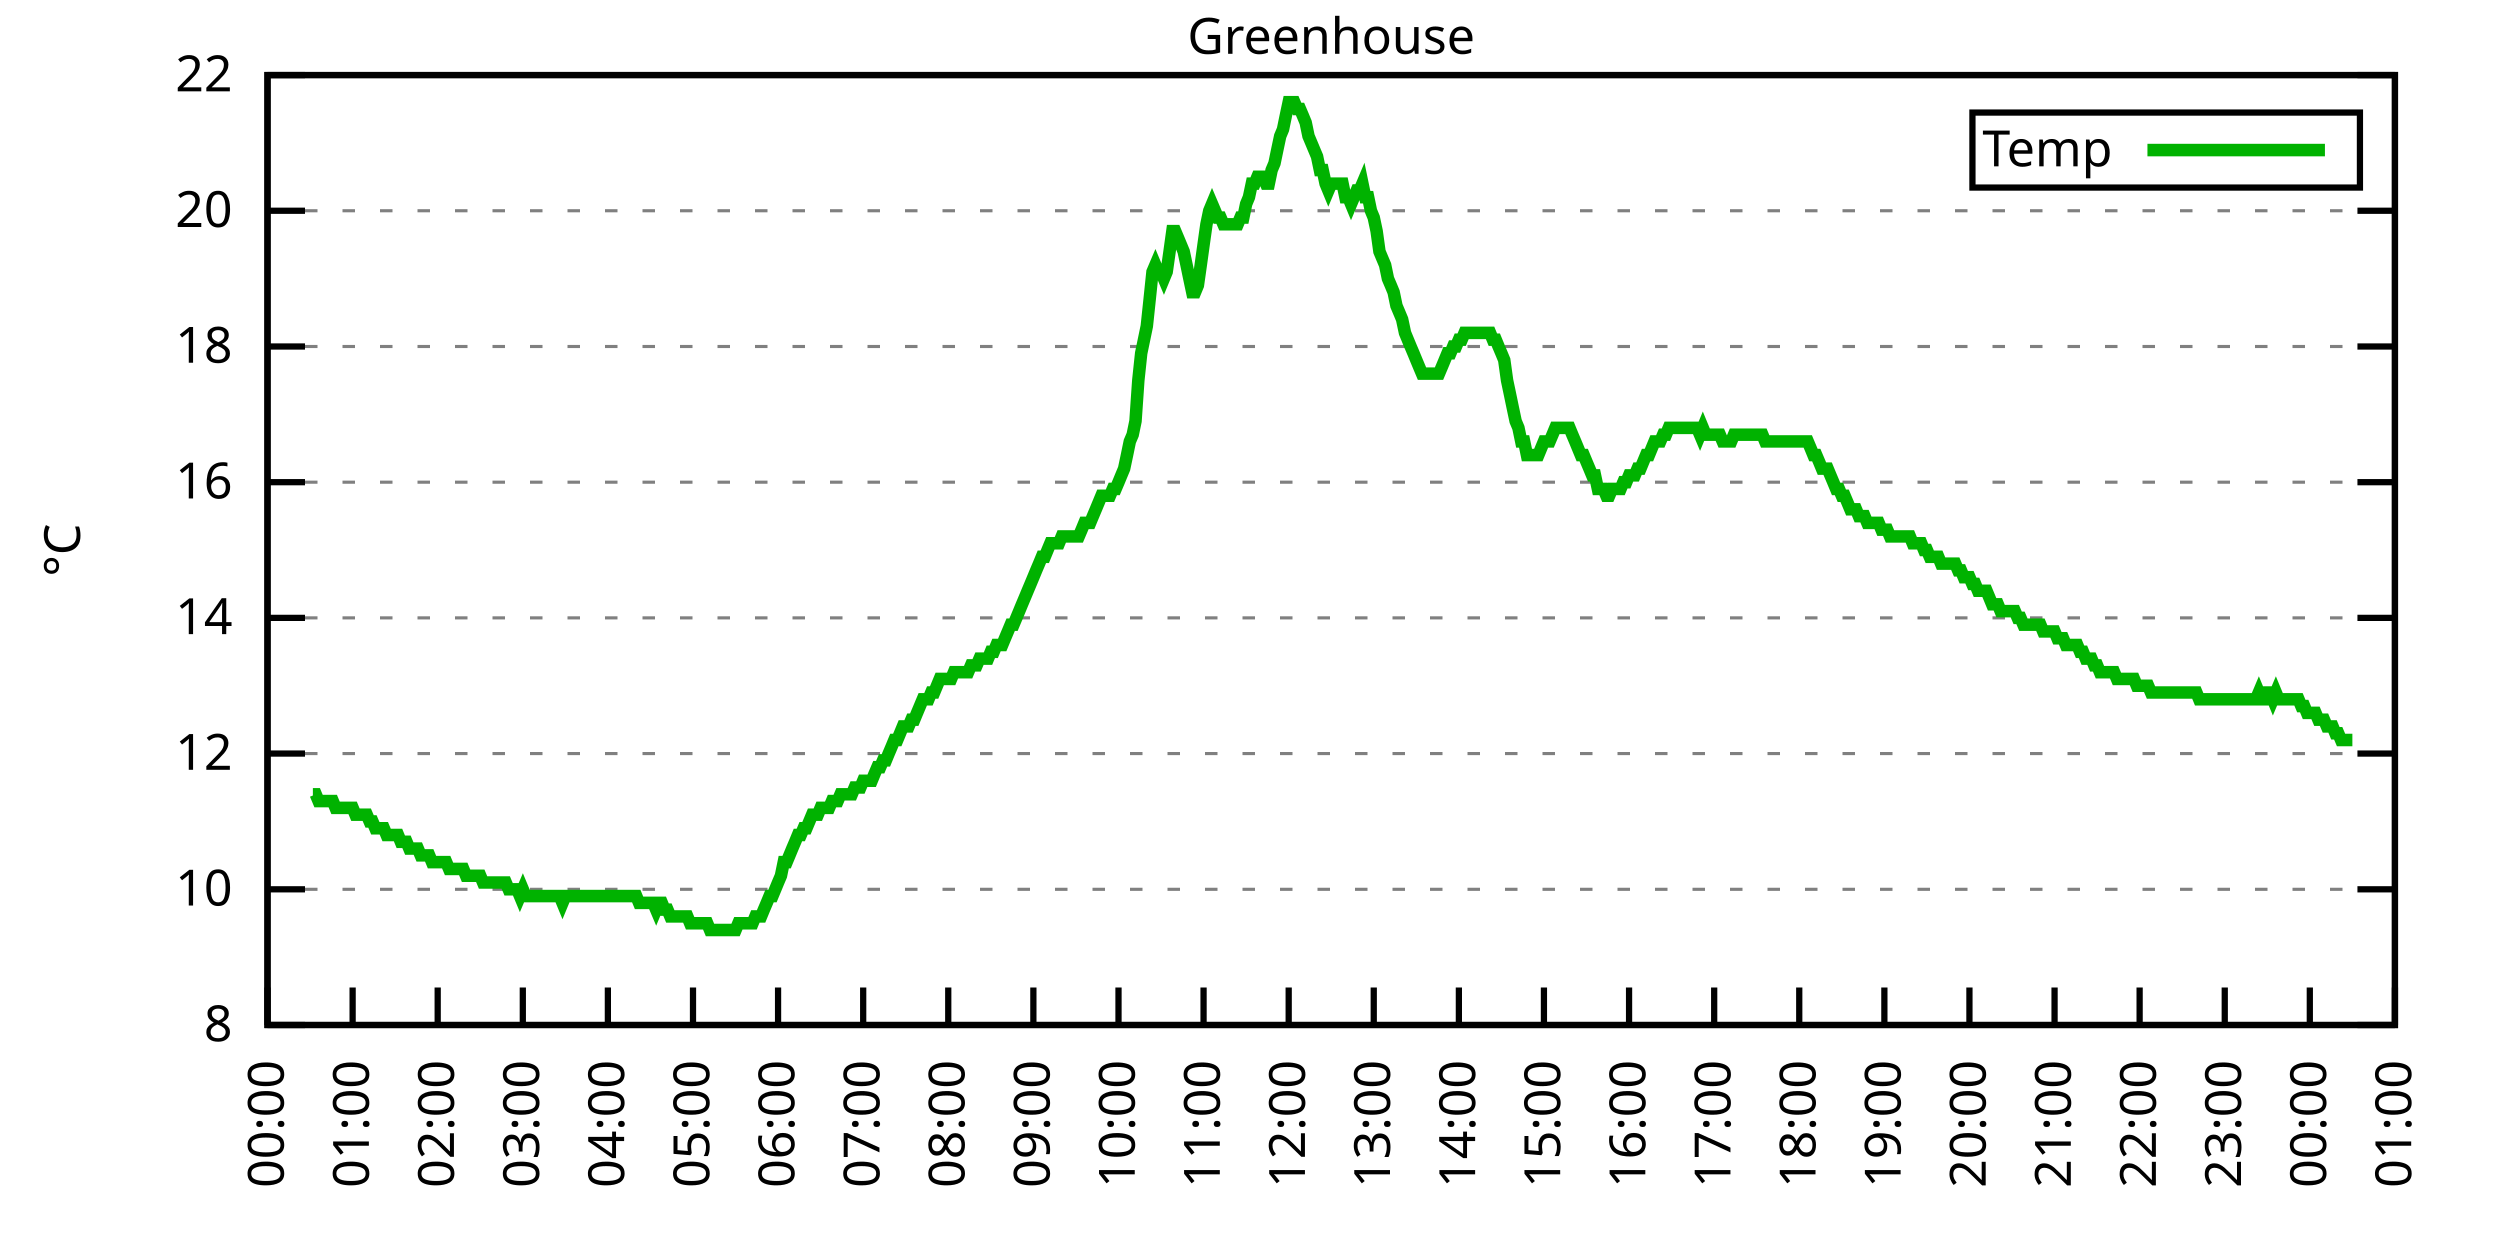
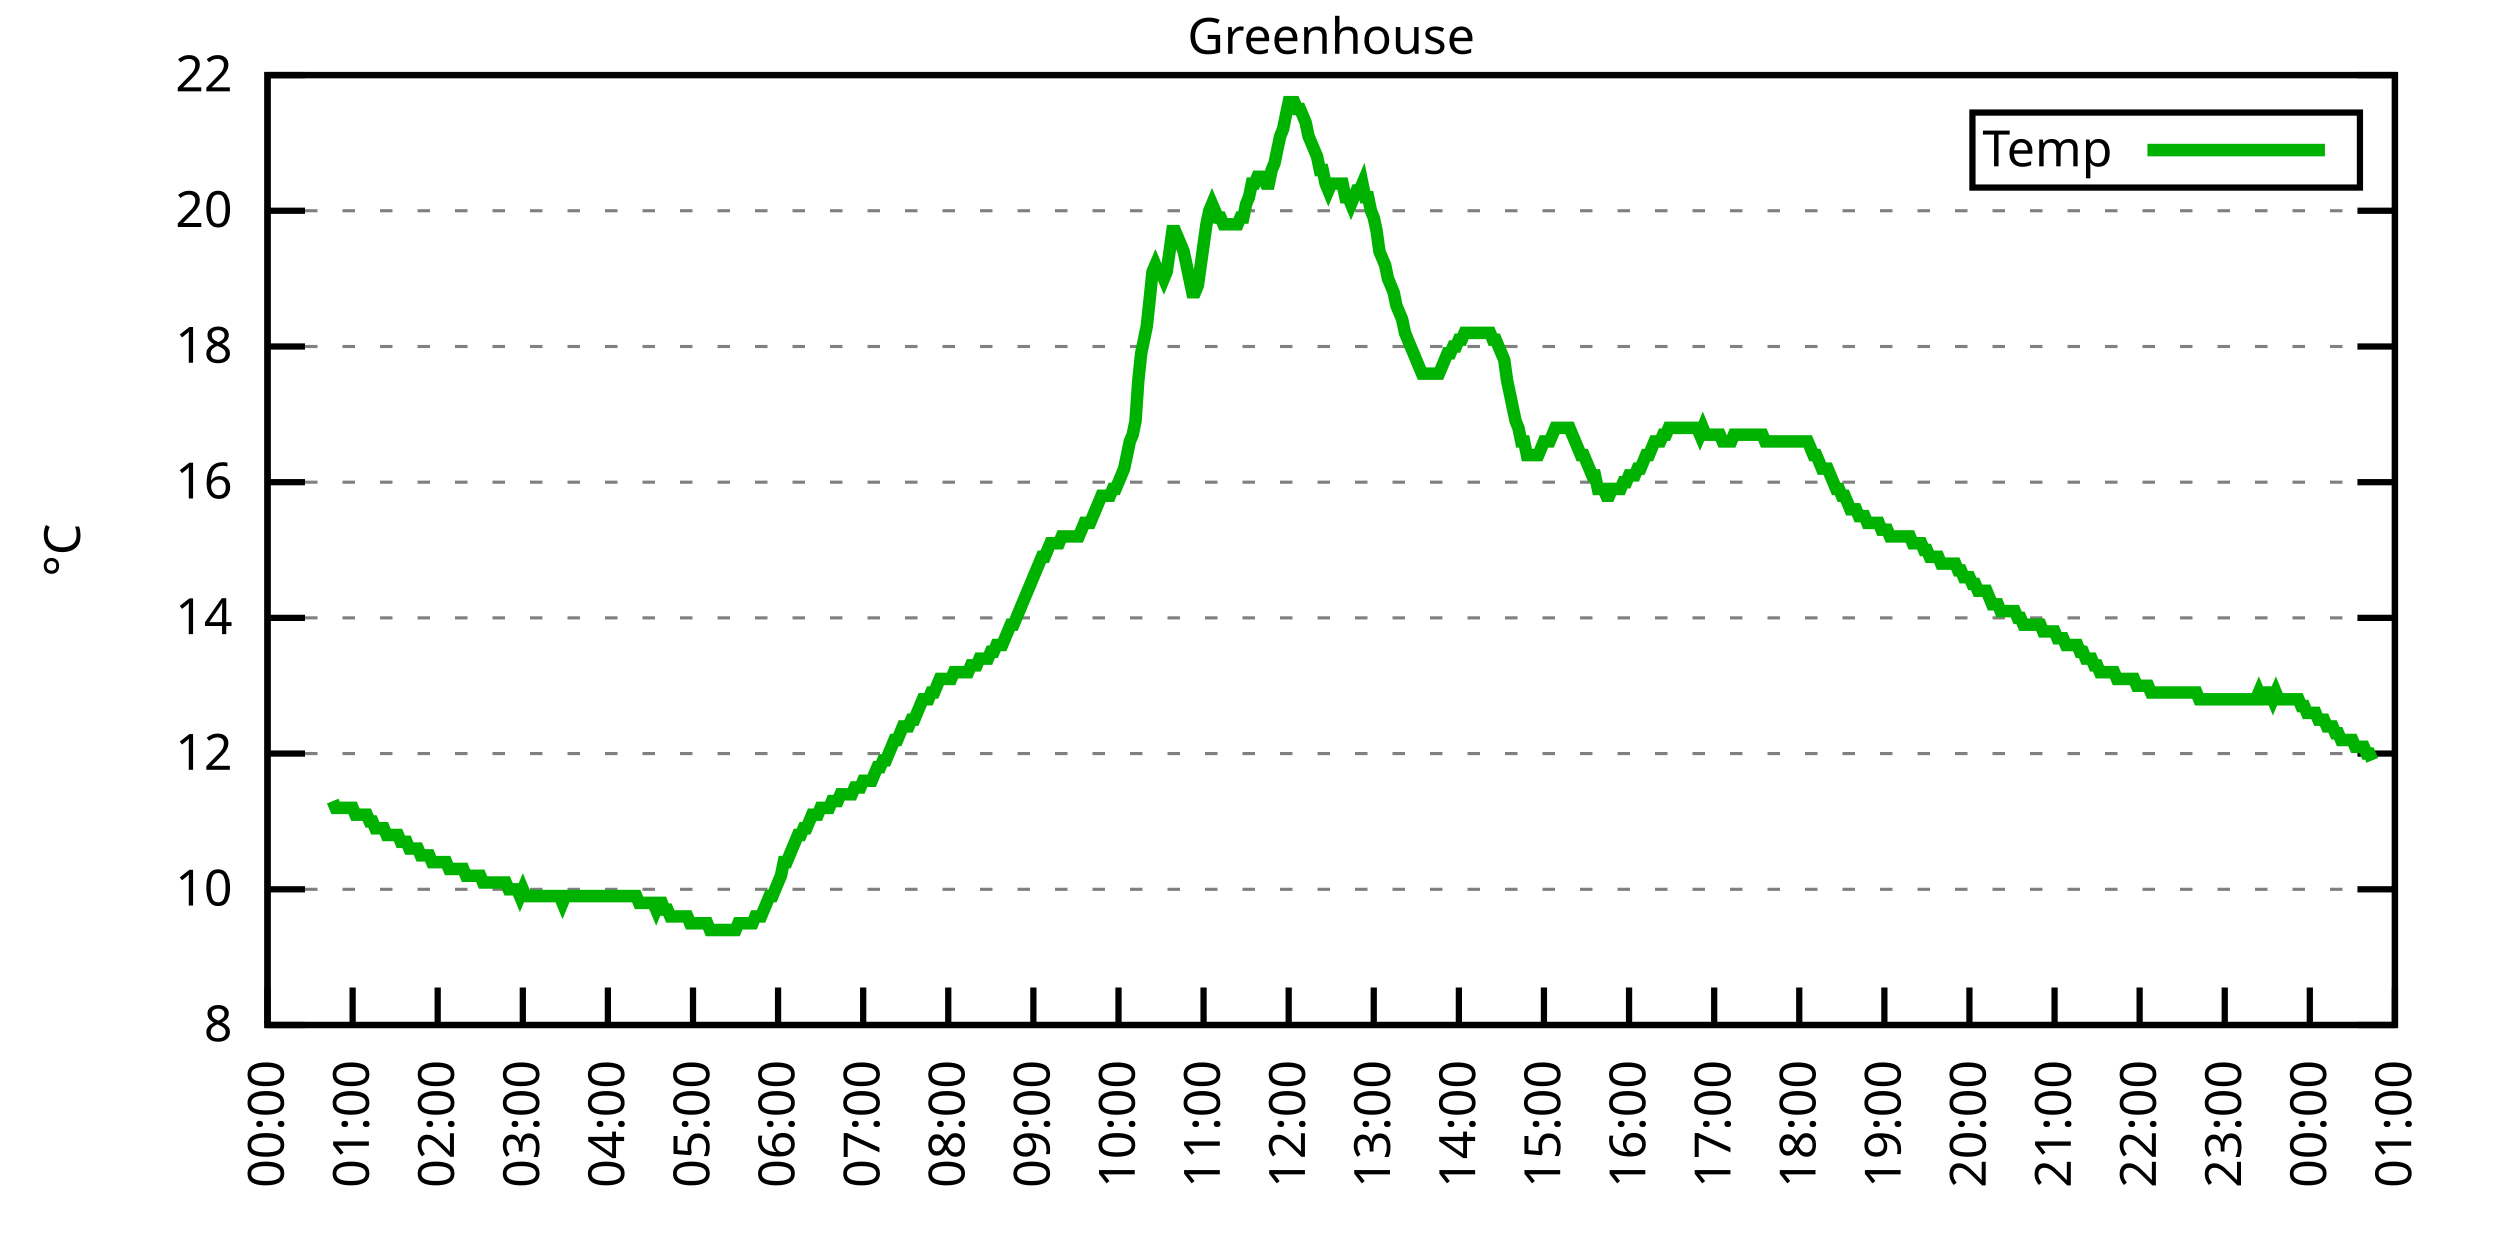
<svg xmlns="http://www.w3.org/2000/svg" xmlns:xlink="http://www.w3.org/1999/xlink" width="400" height="200" viewBox="0 0 400 200">
  <g id="gnuplot_canvas">
    <rect x="0" y="0" width="400" height="200" fill="none" />
    <defs>
      <circle id="gpDot" r="0.5" stroke-width="0.5" stroke="currentColor" />
      <path id="gpPt0" stroke-width="0.333" stroke="currentColor" d="M-1,0 h2 M0,-1 v2" />
      <path id="gpPt1" stroke-width="0.333" stroke="currentColor" d="M-1,-1 L1,1 M1,-1 L-1,1" />
      <path id="gpPt2" stroke-width="0.333" stroke="currentColor" d="M-1,0 L1,0 M0,-1 L0,1 M-1,-1 L1,1 M-1,1 L1,-1" />
      <rect id="gpPt3" stroke-width="0.333" stroke="currentColor" x="-1" y="-1" width="2" height="2" />
      <rect id="gpPt4" stroke-width="0.333" stroke="currentColor" fill="currentColor" x="-1" y="-1" width="2" height="2" />
      <circle id="gpPt5" stroke-width="0.333" stroke="currentColor" cx="0" cy="0" r="1" />
      <use xlink:href="#gpPt5" id="gpPt6" fill="currentColor" stroke="none" />
      <path id="gpPt7" stroke-width="0.333" stroke="currentColor" d="M0,-1.33 L-1.33,0.67 L1.33,0.67 z" />
      <use xlink:href="#gpPt7" id="gpPt8" fill="currentColor" stroke="none" />
      <use xlink:href="#gpPt7" id="gpPt9" stroke="currentColor" transform="rotate(180)" />
      <use xlink:href="#gpPt9" id="gpPt10" fill="currentColor" stroke="none" />
      <use xlink:href="#gpPt3" id="gpPt11" stroke="currentColor" transform="rotate(45)" />
      <use xlink:href="#gpPt11" id="gpPt12" fill="currentColor" stroke="none" />
      <path id="gpPt13" stroke-width="0.333" stroke="currentColor" d="M0,1.330 L1.265,0.411 L0.782,-1.067 L-0.782,-1.076 L-1.265,0.411 z" />
      <use xlink:href="#gpPt13" id="gpPt14" fill="currentColor" stroke="none" />
      <filter id="textbox" filterUnits="objectBoundingBox" x="0" y="0" height="1" width="1">
        <feFlood flood-color="white" flood-opacity="1" result="bgnd" />
        <feComposite in="SourceGraphic" in2="bgnd" operator="atop" />
      </filter>
      <filter id="greybox" filterUnits="objectBoundingBox" x="0" y="0" height="1" width="1">
        <feFlood flood-color="lightgrey" flood-opacity="1" result="grey" />
        <feComposite in="SourceGraphic" in2="grey" operator="atop" />
      </filter>
    </defs>
    <g fill="none" color="white" stroke="currentColor" stroke-width="1.00" stroke-linecap="butt" stroke-linejoin="miter">
</g>
    <g fill="none" color="black" stroke="currentColor" stroke-width="1.00" stroke-linecap="butt" stroke-linejoin="miter">
      <g stroke="none" shape-rendering="crispEdges">
        <polygon fill="rgb(255, 255, 255)" points="42.80,164.00 383.18,164.00 383.18,12.02 42.80,12.02 " />
      </g>
    </g>
    <g fill="none" color="black" stroke="currentColor" stroke-width="1.00" stroke-linecap="butt" stroke-linejoin="miter">
</g>
    <g fill="none" color="black" stroke="black" stroke-width="0.50" stroke-linecap="butt" stroke-linejoin="miter">
</g>
    <g fill="none" color="gray" stroke="currentColor" stroke-width="0.50" stroke-linecap="butt" stroke-linejoin="miter">
      <path stroke="gray" stroke-dasharray="2,4" class="gridline" d="M42.80,164.00 L383.19,164.00  " />
    </g>
    <g fill="none" color="gray" stroke="gray" stroke-width="1.00" stroke-linecap="butt" stroke-linejoin="miter">
</g>
    <g fill="none" color="black" stroke="currentColor" stroke-width="1.00" stroke-linecap="butt" stroke-linejoin="miter">
      <path stroke="black" d="M42.80,164.00 L48.80,164.00 M383.19,164.00 L377.19,164.00  " />
      <g transform="translate(37.20,166.60)" stroke="none" fill="black" font-family="Sans" font-size="8.00" text-anchor="end">
        <text>
          <tspan font-family="Sans"> 8</tspan>
        </text>
      </g>
    </g>
    <g fill="none" color="black" stroke="currentColor" stroke-width="1.00" stroke-linecap="butt" stroke-linejoin="miter">
</g>
    <g fill="none" color="black" stroke="black" stroke-width="0.50" stroke-linecap="butt" stroke-linejoin="miter">
</g>
    <g fill="none" color="gray" stroke="currentColor" stroke-width="0.50" stroke-linecap="butt" stroke-linejoin="miter">
      <path stroke="gray" stroke-dasharray="2,4" class="gridline" d="M42.80,142.29 L383.19,142.29  " />
    </g>
    <g fill="none" color="gray" stroke="gray" stroke-width="1.00" stroke-linecap="butt" stroke-linejoin="miter">
</g>
    <g fill="none" color="black" stroke="currentColor" stroke-width="1.00" stroke-linecap="butt" stroke-linejoin="miter">
      <path stroke="black" d="M42.80,142.29 L48.80,142.29 M383.19,142.29 L377.19,142.29  " />
      <g transform="translate(37.20,144.89)" stroke="none" fill="black" font-family="Sans" font-size="8.00" text-anchor="end">
        <text>
          <tspan font-family="Sans"> 10</tspan>
        </text>
      </g>
    </g>
    <g fill="none" color="black" stroke="currentColor" stroke-width="1.00" stroke-linecap="butt" stroke-linejoin="miter">
</g>
    <g fill="none" color="black" stroke="black" stroke-width="0.50" stroke-linecap="butt" stroke-linejoin="miter">
</g>
    <g fill="none" color="gray" stroke="currentColor" stroke-width="0.50" stroke-linecap="butt" stroke-linejoin="miter">
      <path stroke="gray" stroke-dasharray="2,4" class="gridline" d="M42.80,120.57 L383.19,120.57  " />
    </g>
    <g fill="none" color="gray" stroke="gray" stroke-width="1.00" stroke-linecap="butt" stroke-linejoin="miter">
</g>
    <g fill="none" color="black" stroke="currentColor" stroke-width="1.00" stroke-linecap="butt" stroke-linejoin="miter">
      <path stroke="black" d="M42.80,120.57 L48.80,120.57 M383.19,120.57 L377.19,120.57  " />
      <g transform="translate(37.20,123.17)" stroke="none" fill="black" font-family="Sans" font-size="8.00" text-anchor="end">
        <text>
          <tspan font-family="Sans"> 12</tspan>
        </text>
      </g>
    </g>
    <g fill="none" color="black" stroke="currentColor" stroke-width="1.00" stroke-linecap="butt" stroke-linejoin="miter">
</g>
    <g fill="none" color="black" stroke="black" stroke-width="0.50" stroke-linecap="butt" stroke-linejoin="miter">
</g>
    <g fill="none" color="gray" stroke="currentColor" stroke-width="0.50" stroke-linecap="butt" stroke-linejoin="miter">
      <path stroke="gray" stroke-dasharray="2,4" class="gridline" d="M42.80,98.86 L383.19,98.86  " />
    </g>
    <g fill="none" color="gray" stroke="gray" stroke-width="1.00" stroke-linecap="butt" stroke-linejoin="miter">
</g>
    <g fill="none" color="black" stroke="currentColor" stroke-width="1.00" stroke-linecap="butt" stroke-linejoin="miter">
      <path stroke="black" d="M42.80,98.86 L48.80,98.86 M383.19,98.86 L377.19,98.86  " />
      <g transform="translate(37.20,101.46)" stroke="none" fill="black" font-family="Sans" font-size="8.00" text-anchor="end">
        <text>
          <tspan font-family="Sans"> 14</tspan>
        </text>
      </g>
    </g>
    <g fill="none" color="black" stroke="currentColor" stroke-width="1.00" stroke-linecap="butt" stroke-linejoin="miter">
</g>
    <g fill="none" color="black" stroke="black" stroke-width="0.50" stroke-linecap="butt" stroke-linejoin="miter">
</g>
    <g fill="none" color="gray" stroke="currentColor" stroke-width="0.50" stroke-linecap="butt" stroke-linejoin="miter">
      <path stroke="gray" stroke-dasharray="2,4" class="gridline" d="M42.80,77.15 L383.19,77.15  " />
    </g>
    <g fill="none" color="gray" stroke="gray" stroke-width="1.00" stroke-linecap="butt" stroke-linejoin="miter">
</g>
    <g fill="none" color="black" stroke="currentColor" stroke-width="1.00" stroke-linecap="butt" stroke-linejoin="miter">
      <path stroke="black" d="M42.80,77.15 L48.80,77.15 M383.19,77.15 L377.19,77.15  " />
      <g transform="translate(37.20,79.75)" stroke="none" fill="black" font-family="Sans" font-size="8.00" text-anchor="end">
        <text>
          <tspan font-family="Sans"> 16</tspan>
        </text>
      </g>
    </g>
    <g fill="none" color="black" stroke="currentColor" stroke-width="1.00" stroke-linecap="butt" stroke-linejoin="miter">
</g>
    <g fill="none" color="black" stroke="black" stroke-width="0.50" stroke-linecap="butt" stroke-linejoin="miter">
</g>
    <g fill="none" color="gray" stroke="currentColor" stroke-width="0.50" stroke-linecap="butt" stroke-linejoin="miter">
      <path stroke="gray" stroke-dasharray="2,4" class="gridline" d="M42.80,55.44 L383.19,55.44  " />
    </g>
    <g fill="none" color="gray" stroke="gray" stroke-width="1.00" stroke-linecap="butt" stroke-linejoin="miter">
</g>
    <g fill="none" color="black" stroke="currentColor" stroke-width="1.00" stroke-linecap="butt" stroke-linejoin="miter">
      <path stroke="black" d="M42.80,55.44 L48.80,55.44 M383.19,55.44 L377.19,55.44  " />
      <g transform="translate(37.20,58.04)" stroke="none" fill="black" font-family="Sans" font-size="8.00" text-anchor="end">
        <text>
          <tspan font-family="Sans"> 18</tspan>
        </text>
      </g>
    </g>
    <g fill="none" color="black" stroke="currentColor" stroke-width="1.00" stroke-linecap="butt" stroke-linejoin="miter">
</g>
    <g fill="none" color="black" stroke="black" stroke-width="0.50" stroke-linecap="butt" stroke-linejoin="miter">
</g>
    <g fill="none" color="gray" stroke="currentColor" stroke-width="0.50" stroke-linecap="butt" stroke-linejoin="miter">
      <path stroke="gray" stroke-dasharray="2,4" class="gridline" d="M42.80,33.72 L383.19,33.72  " />
    </g>
    <g fill="none" color="gray" stroke="gray" stroke-width="1.00" stroke-linecap="butt" stroke-linejoin="miter">
</g>
    <g fill="none" color="black" stroke="currentColor" stroke-width="1.00" stroke-linecap="butt" stroke-linejoin="miter">
      <path stroke="black" d="M42.80,33.72 L48.80,33.72 M383.19,33.72 L377.19,33.72  " />
      <g transform="translate(37.20,36.32)" stroke="none" fill="black" font-family="Sans" font-size="8.00" text-anchor="end">
        <text>
          <tspan font-family="Sans"> 20</tspan>
        </text>
      </g>
    </g>
    <g fill="none" color="black" stroke="currentColor" stroke-width="1.00" stroke-linecap="butt" stroke-linejoin="miter">
</g>
    <g fill="none" color="black" stroke="black" stroke-width="0.50" stroke-linecap="butt" stroke-linejoin="miter">
</g>
    <g fill="none" color="gray" stroke="currentColor" stroke-width="0.50" stroke-linecap="butt" stroke-linejoin="miter">
      <path stroke="gray" stroke-dasharray="2,4" class="gridline" d="M42.80,12.01 L383.19,12.01  " />
    </g>
    <g fill="none" color="gray" stroke="gray" stroke-width="1.00" stroke-linecap="butt" stroke-linejoin="miter">
</g>
    <g fill="none" color="black" stroke="currentColor" stroke-width="1.00" stroke-linecap="butt" stroke-linejoin="miter">
      <path stroke="black" d="M42.80,12.01 L48.80,12.01 M383.19,12.01 L377.19,12.01  " />
      <g transform="translate(37.20,14.61)" stroke="none" fill="black" font-family="Sans" font-size="8.00" text-anchor="end">
        <text>
          <tspan font-family="Sans"> 22</tspan>
        </text>
      </g>
    </g>
    <g fill="none" color="black" stroke="currentColor" stroke-width="1.00" stroke-linecap="butt" stroke-linejoin="miter">
      <path stroke="black" d="M42.80,164.00 L42.80,158.00  " />
      <g transform="translate(45.40,169.60) rotate(270.00)" stroke="none" fill="black" font-family="Sans" font-size="8.00" text-anchor="end">
        <text>
          <tspan font-family="Sans">00:00</tspan>
        </text>
      </g>
    </g>
    <g fill="none" color="black" stroke="currentColor" stroke-width="1.00" stroke-linecap="butt" stroke-linejoin="miter">
      <path stroke="black" d="M56.42,164.00 L56.42,158.00  " />
      <g transform="translate(59.02,169.60) rotate(270.00)" stroke="none" fill="black" font-family="Sans" font-size="8.00" text-anchor="end">
        <text>
          <tspan font-family="Sans">01:00</tspan>
        </text>
      </g>
    </g>
    <g fill="none" color="black" stroke="currentColor" stroke-width="1.00" stroke-linecap="butt" stroke-linejoin="miter">
      <path stroke="black" d="M70.03,164.00 L70.03,158.00  " />
      <g transform="translate(72.63,169.60) rotate(270.00)" stroke="none" fill="black" font-family="Sans" font-size="8.00" text-anchor="end">
        <text>
          <tspan font-family="Sans">02:00</tspan>
        </text>
      </g>
    </g>
    <g fill="none" color="black" stroke="currentColor" stroke-width="1.00" stroke-linecap="butt" stroke-linejoin="miter">
      <path stroke="black" d="M83.65,164.00 L83.65,158.00  " />
      <g transform="translate(86.25,169.60) rotate(270.00)" stroke="none" fill="black" font-family="Sans" font-size="8.00" text-anchor="end">
        <text>
          <tspan font-family="Sans">03:00</tspan>
        </text>
      </g>
    </g>
    <g fill="none" color="black" stroke="currentColor" stroke-width="1.00" stroke-linecap="butt" stroke-linejoin="miter">
      <path stroke="black" d="M97.26,164.00 L97.26,158.00  " />
      <g transform="translate(99.86,169.60) rotate(270.00)" stroke="none" fill="black" font-family="Sans" font-size="8.00" text-anchor="end">
        <text>
          <tspan font-family="Sans">04:00</tspan>
        </text>
      </g>
    </g>
    <g fill="none" color="black" stroke="currentColor" stroke-width="1.00" stroke-linecap="butt" stroke-linejoin="miter">
      <path stroke="black" d="M110.88,164.00 L110.88,158.00  " />
      <g transform="translate(113.48,169.60) rotate(270.00)" stroke="none" fill="black" font-family="Sans" font-size="8.00" text-anchor="end">
        <text>
          <tspan font-family="Sans">05:00</tspan>
        </text>
      </g>
    </g>
    <g fill="none" color="black" stroke="currentColor" stroke-width="1.00" stroke-linecap="butt" stroke-linejoin="miter">
      <path stroke="black" d="M124.49,164.00 L124.49,158.00  " />
      <g transform="translate(127.09,169.60) rotate(270.00)" stroke="none" fill="black" font-family="Sans" font-size="8.00" text-anchor="end">
        <text>
          <tspan font-family="Sans">06:00</tspan>
        </text>
      </g>
    </g>
    <g fill="none" color="black" stroke="currentColor" stroke-width="1.00" stroke-linecap="butt" stroke-linejoin="miter">
      <path stroke="black" d="M138.11,164.00 L138.11,158.00  " />
      <g transform="translate(140.71,169.60) rotate(270.00)" stroke="none" fill="black" font-family="Sans" font-size="8.00" text-anchor="end">
        <text>
          <tspan font-family="Sans">07:00</tspan>
        </text>
      </g>
    </g>
    <g fill="none" color="black" stroke="currentColor" stroke-width="1.00" stroke-linecap="butt" stroke-linejoin="miter">
      <path stroke="black" d="M151.72,164.00 L151.72,158.00  " />
      <g transform="translate(154.32,169.60) rotate(270.00)" stroke="none" fill="black" font-family="Sans" font-size="8.00" text-anchor="end">
        <text>
          <tspan font-family="Sans">08:00</tspan>
        </text>
      </g>
    </g>
    <g fill="none" color="black" stroke="currentColor" stroke-width="1.00" stroke-linecap="butt" stroke-linejoin="miter">
      <path stroke="black" d="M165.34,164.00 L165.34,158.00  " />
      <g transform="translate(167.94,169.60) rotate(270.00)" stroke="none" fill="black" font-family="Sans" font-size="8.00" text-anchor="end">
        <text>
          <tspan font-family="Sans">09:00</tspan>
        </text>
      </g>
    </g>
    <g fill="none" color="black" stroke="currentColor" stroke-width="1.00" stroke-linecap="butt" stroke-linejoin="miter">
      <path stroke="black" d="M178.96,164.00 L178.96,158.00  " />
      <g transform="translate(181.56,169.60) rotate(270.00)" stroke="none" fill="black" font-family="Sans" font-size="8.00" text-anchor="end">
        <text>
          <tspan font-family="Sans">10:00</tspan>
        </text>
      </g>
    </g>
    <g fill="none" color="black" stroke="currentColor" stroke-width="1.00" stroke-linecap="butt" stroke-linejoin="miter">
      <path stroke="black" d="M192.57,164.00 L192.57,158.00  " />
      <g transform="translate(195.17,169.60) rotate(270.00)" stroke="none" fill="black" font-family="Sans" font-size="8.00" text-anchor="end">
        <text>
          <tspan font-family="Sans">11:00</tspan>
        </text>
      </g>
    </g>
    <g fill="none" color="black" stroke="currentColor" stroke-width="1.00" stroke-linecap="butt" stroke-linejoin="miter">
      <path stroke="black" d="M206.19,164.00 L206.19,158.00  " />
      <g transform="translate(208.79,169.60) rotate(270.00)" stroke="none" fill="black" font-family="Sans" font-size="8.00" text-anchor="end">
        <text>
          <tspan font-family="Sans">12:00</tspan>
        </text>
      </g>
    </g>
    <g fill="none" color="black" stroke="currentColor" stroke-width="1.00" stroke-linecap="butt" stroke-linejoin="miter">
      <path stroke="black" d="M219.80,164.00 L219.80,158.00  " />
      <g transform="translate(222.40,169.60) rotate(270.00)" stroke="none" fill="black" font-family="Sans" font-size="8.00" text-anchor="end">
        <text>
          <tspan font-family="Sans">13:00</tspan>
        </text>
      </g>
    </g>
    <g fill="none" color="black" stroke="currentColor" stroke-width="1.00" stroke-linecap="butt" stroke-linejoin="miter">
      <path stroke="black" d="M233.42,164.00 L233.42,158.00  " />
      <g transform="translate(236.02,169.60) rotate(270.00)" stroke="none" fill="black" font-family="Sans" font-size="8.00" text-anchor="end">
        <text>
          <tspan font-family="Sans">14:00</tspan>
        </text>
      </g>
    </g>
    <g fill="none" color="black" stroke="currentColor" stroke-width="1.00" stroke-linecap="butt" stroke-linejoin="miter">
      <path stroke="black" d="M247.03,164.00 L247.03,158.00  " />
      <g transform="translate(249.63,169.60) rotate(270.00)" stroke="none" fill="black" font-family="Sans" font-size="8.00" text-anchor="end">
        <text>
          <tspan font-family="Sans">15:00</tspan>
        </text>
      </g>
    </g>
    <g fill="none" color="black" stroke="currentColor" stroke-width="1.00" stroke-linecap="butt" stroke-linejoin="miter">
      <path stroke="black" d="M260.65,164.00 L260.65,158.00  " />
      <g transform="translate(263.25,169.60) rotate(270.00)" stroke="none" fill="black" font-family="Sans" font-size="8.00" text-anchor="end">
        <text>
          <tspan font-family="Sans">16:00</tspan>
        </text>
      </g>
    </g>
    <g fill="none" color="black" stroke="currentColor" stroke-width="1.00" stroke-linecap="butt" stroke-linejoin="miter">
      <path stroke="black" d="M274.27,164.00 L274.27,158.00  " />
      <g transform="translate(276.87,169.60) rotate(270.00)" stroke="none" fill="black" font-family="Sans" font-size="8.00" text-anchor="end">
        <text>
          <tspan font-family="Sans">17:00</tspan>
        </text>
      </g>
    </g>
    <g fill="none" color="black" stroke="currentColor" stroke-width="1.00" stroke-linecap="butt" stroke-linejoin="miter">
      <path stroke="black" d="M287.88,164.00 L287.88,158.00  " />
      <g transform="translate(290.48,169.60) rotate(270.00)" stroke="none" fill="black" font-family="Sans" font-size="8.00" text-anchor="end">
        <text>
          <tspan font-family="Sans">18:00</tspan>
        </text>
      </g>
    </g>
    <g fill="none" color="black" stroke="currentColor" stroke-width="1.00" stroke-linecap="butt" stroke-linejoin="miter">
      <path stroke="black" d="M301.50,164.00 L301.50,158.00  " />
      <g transform="translate(304.10,169.60) rotate(270.00)" stroke="none" fill="black" font-family="Sans" font-size="8.00" text-anchor="end">
        <text>
          <tspan font-family="Sans">19:00</tspan>
        </text>
      </g>
    </g>
    <g fill="none" color="black" stroke="currentColor" stroke-width="1.00" stroke-linecap="butt" stroke-linejoin="miter">
      <path stroke="black" d="M315.11,164.00 L315.11,158.00  " />
      <g transform="translate(317.71,169.60) rotate(270.00)" stroke="none" fill="black" font-family="Sans" font-size="8.00" text-anchor="end">
        <text>
          <tspan font-family="Sans">20:00</tspan>
        </text>
      </g>
    </g>
    <g fill="none" color="black" stroke="currentColor" stroke-width="1.00" stroke-linecap="butt" stroke-linejoin="miter">
      <path stroke="black" d="M328.73,164.00 L328.73,158.00  " />
      <g transform="translate(331.33,169.60) rotate(270.00)" stroke="none" fill="black" font-family="Sans" font-size="8.00" text-anchor="end">
        <text>
          <tspan font-family="Sans">21:00</tspan>
        </text>
      </g>
    </g>
    <g fill="none" color="black" stroke="currentColor" stroke-width="1.00" stroke-linecap="butt" stroke-linejoin="miter">
      <path stroke="black" d="M342.34,164.00 L342.34,158.00  " />
      <g transform="translate(344.94,169.60) rotate(270.00)" stroke="none" fill="black" font-family="Sans" font-size="8.00" text-anchor="end">
        <text>
          <tspan font-family="Sans">22:00</tspan>
        </text>
      </g>
    </g>
    <g fill="none" color="black" stroke="currentColor" stroke-width="1.00" stroke-linecap="butt" stroke-linejoin="miter">
      <path stroke="black" d="M355.96,164.00 L355.96,158.00  " />
      <g transform="translate(358.56,169.60) rotate(270.00)" stroke="none" fill="black" font-family="Sans" font-size="8.00" text-anchor="end">
        <text>
          <tspan font-family="Sans">23:00</tspan>
        </text>
      </g>
    </g>
    <g fill="none" color="black" stroke="currentColor" stroke-width="1.00" stroke-linecap="butt" stroke-linejoin="miter">
      <path stroke="black" d="M369.57,164.00 L369.57,158.00  " />
      <g transform="translate(372.17,169.60) rotate(270.00)" stroke="none" fill="black" font-family="Sans" font-size="8.00" text-anchor="end">
        <text>
          <tspan font-family="Sans">00:00</tspan>
        </text>
      </g>
    </g>
    <g fill="none" color="black" stroke="currentColor" stroke-width="1.00" stroke-linecap="butt" stroke-linejoin="miter">
      <path stroke="black" d="M383.19,164.00 L383.19,158.00  " />
      <g transform="translate(385.79,169.60) rotate(270.00)" stroke="none" fill="black" font-family="Sans" font-size="8.00" text-anchor="end">
        <text>
          <tspan font-family="Sans">01:00</tspan>
        </text>
      </g>
    </g>
    <g fill="none" color="black" stroke="currentColor" stroke-width="1.00" stroke-linecap="butt" stroke-linejoin="miter">
</g>
    <g fill="none" color="black" stroke="currentColor" stroke-width="1.00" stroke-linecap="butt" stroke-linejoin="miter">
      <path stroke="black" d="M42.80,12.01 L42.80,164.00 L383.19,164.00 L383.19,12.01 L42.80,12.01 Z  " />
    </g>
    <g fill="none" color="black" stroke="currentColor" stroke-width="1.00" stroke-linecap="butt" stroke-linejoin="miter">
</g>
    <g fill="none" color="black" stroke="currentColor" stroke-width="1.00" stroke-linecap="butt" stroke-linejoin="miter">
      <path stroke="black" d="M315.59,30.01 L315.59,18.01 L377.59,18.01 L377.59,30.01 L315.59,30.01 Z  " />
    </g>
    <g id="Greenhouse_plot_1">
      <g fill="none" color="white" stroke="black" stroke-width="2.00" stroke-linecap="butt" stroke-linejoin="miter">
</g>
      <g fill="none" color="black" stroke="currentColor" stroke-width="2.00" stroke-linecap="butt" stroke-linejoin="miter">
        <g transform="translate(337.99,26.61)" stroke="none" fill="black" font-family="Sans" font-size="8.00" text-anchor="end">
          <text>
            <tspan font-family="Sans">Temp</tspan>
          </text>
        </g>
      </g>
      <g fill="none" color="black" stroke="currentColor" stroke-width="2.00" stroke-linecap="butt" stroke-linejoin="miter">
-         <path stroke="rgb(  0, 178,   0)" d="M343.59,24.01 L371.99,24.01 M50.06,127.09 L50.52,127.09 L50.97,128.17 L51.42,128.17 L51.88,128.17 L52.33,128.17   L52.78,128.17 L53.24,128.17 L53.69,129.26 L54.15,129.26 L54.60,129.26 L55.05,129.26 L55.51,129.26 L55.96,129.26   L56.42,129.26 L56.87,130.35 L57.32,130.35 L57.78,130.35 L58.23,130.35 L58.68,130.35 L59.14,131.43 L59.59,131.43   L60.05,132.52 L60.50,132.52 L60.95,132.52 L61.41,132.52 L61.86,133.60 L62.32,133.60 L62.77,133.60 L63.22,133.60   L63.68,133.60 L64.13,134.69 L64.58,134.69 L65.04,134.69 L65.49,135.77 L65.95,135.77 L66.40,135.77 L66.85,135.77   L67.31,136.86 L67.76,136.86 L68.22,136.86 L68.67,136.86 L69.12,137.94 L69.58,137.94 L70.03,137.94 L70.49,137.94   L70.94,137.94 L71.39,137.94 L71.85,139.03 L72.30,139.03 L72.75,139.03 L73.21,139.03 L73.66,139.03 L74.12,139.03   L74.57,140.12 L75.02,140.12 L75.48,140.12 L75.93,140.12 L76.39,140.12 L76.84,140.12 L77.29,141.20 L77.75,141.20   L78.20,141.20 L78.65,141.20 L79.11,141.20 L79.56,141.20 L80.02,141.20 L80.47,141.20 L80.92,141.20 L81.38,142.29   L81.83,142.29 L82.29,142.29 L82.74,142.29 L83.19,143.37 L83.65,142.29 L84.10,143.37 L84.55,143.37 L85.01,143.37   L85.46,143.37 L85.92,143.37 L86.37,143.37 L86.82,143.37 L87.28,143.37 L87.73,143.37 L88.19,143.37 L88.64,143.37   L89.09,143.37 L89.55,143.37 L90.00,144.46 L90.45,143.37 L90.91,143.37 L91.36,143.37 L91.82,143.37 L92.27,143.37   L92.72,143.37 L93.18,143.37 L93.63,143.37 L94.09,143.37 L94.54,143.37 L94.99,143.37 L95.45,143.37 L95.90,143.37   L96.35,143.37 L96.81,143.37 L97.26,143.37 L97.72,143.37 L98.17,143.37 L98.62,143.37 L99.08,143.37 L99.53,143.37   L99.99,143.37 L100.44,143.37 L100.89,143.37 L101.35,143.37 L101.80,143.37 L102.25,144.46 L102.71,144.46 L103.16,144.46   L103.62,144.46 L104.07,144.46 L104.52,144.46 L104.98,145.54 L105.43,144.46 L105.89,144.46 L106.34,145.54 L106.79,145.54   L107.25,146.63 L107.70,146.63 L108.15,146.63 L108.61,146.63 L109.06,146.63 L109.52,146.63 L109.97,146.63 L110.42,147.72   L110.88,147.72 L111.33,147.72 L111.79,147.72 L112.24,147.72 L112.69,147.72 L113.15,147.72 L113.60,148.80 L114.05,148.80   L114.51,148.80 L114.96,148.80 L115.42,148.80 L115.87,148.80 L116.32,148.80 L116.78,148.80 L117.23,148.80 L117.69,148.80   L118.14,147.72 L118.59,147.72 L119.05,147.72 L119.50,147.72 L119.96,147.72 L120.41,147.72 L120.86,146.63 L121.32,146.63   L121.77,146.63 L122.22,145.54 L122.68,144.46 L123.13,143.37 L123.59,143.37 L124.04,142.29 L124.49,141.20 L124.95,140.12   L125.40,137.94 L125.86,137.94 L126.31,136.86 L126.76,135.77 L127.22,134.69 L127.67,133.60 L128.12,133.60 L128.58,132.52   L129.03,132.52 L129.49,131.43 L129.94,130.35 L130.39,130.35 L130.85,130.35 L131.30,129.26 L131.76,129.26 L132.21,129.26   L132.66,129.26 L133.12,128.17 L133.57,128.17 L134.02,128.17 L134.48,127.09 L134.93,127.09 L135.39,127.09 L135.84,127.09   L136.29,127.09 L136.75,126.00 L137.20,126.00 L137.66,126.00 L138.11,124.92 L138.56,124.92 L139.02,124.92 L139.47,124.92   L139.92,123.83 L140.38,122.75 L140.83,122.75 L141.29,121.66 L141.74,121.66 L142.19,120.57 L142.65,119.49 L143.10,118.40   L143.56,118.40 L144.01,117.32 L144.46,116.23 L144.92,116.23 L145.37,116.23 L145.82,115.15 L146.28,115.15 L146.73,114.06   L147.19,112.97 L147.64,111.89 L148.09,111.89 L148.55,111.89 L149.00,110.80 L149.46,110.80 L149.91,109.72 L150.36,108.63   L150.82,108.63 L151.27,108.63 L151.72,108.63 L152.18,108.63 L152.63,107.55 L153.09,107.55 L153.54,107.55 L153.99,107.55   L154.45,107.55 L154.90,107.55 L155.36,106.46 L155.81,106.46 L156.26,106.46 L156.72,105.38 L157.17,105.38 L157.62,105.38   L158.08,105.38 L158.53,104.29 L158.99,104.29 L159.44,103.20 L159.89,103.20 L160.35,103.20 L160.80,102.12 L161.26,101.03   L161.71,99.95 L162.16,99.95 L162.62,98.86 L163.07,97.78 L163.52,96.69 L163.98,95.60 L164.43,94.52 L164.89,93.43   L165.34,92.35 L165.79,91.26 L166.25,90.18 L166.70,89.09 L167.16,89.09 L167.61,88.00 L168.06,86.92 L168.52,86.92   L168.97,86.92 L169.43,86.92 L169.88,85.83 L170.33,85.83 L170.79,85.83 L171.24,85.83 L171.69,85.83 L172.15,85.83   L172.60,85.83 L173.06,84.75 L173.51,83.66 L173.96,83.66 L174.42,83.66 L174.87,82.58 L175.33,81.49 L175.78,80.41   L176.23,79.32 L176.69,79.32 L177.14,79.32 L177.59,79.32 L178.05,78.23 L178.50,78.23 L178.96,77.15 L179.41,76.06   L179.86,74.98 L180.32,72.81 L180.77,70.63 L181.23,69.55 L181.68,67.38 L182.13,60.86 L182.59,56.52 L183.04,54.35   L183.49,52.18 L183.95,47.84 L184.40,43.49 L184.86,42.41 L185.31,43.49 L185.76,43.49 L186.22,44.58 L186.67,43.49   L187.13,40.24 L187.58,36.98 L188.03,36.98 L188.49,38.07 L188.94,39.15 L189.39,40.24 L189.85,42.41 L190.30,44.58   L190.76,46.75 L191.21,46.75 L191.66,45.66 L192.12,42.41 L192.57,39.15 L193.03,35.89 L193.48,33.72 L193.93,32.64   L194.39,33.72 L194.84,34.81 L195.29,34.81 L195.75,35.89 L196.20,35.89 L196.66,35.89 L197.11,35.89 L197.56,35.89   L198.02,35.89 L198.47,34.81 L198.93,34.81 L199.38,32.64 L199.83,31.55 L200.29,29.38 L200.74,29.38 L201.19,28.29   L201.65,28.29 L202.10,28.29 L202.56,29.38 L203.01,29.38 L203.46,27.21 L203.92,26.12 L204.37,23.95 L204.83,21.78   L205.28,20.70 L205.73,18.52 L206.19,16.35 L206.64,16.35 L207.09,16.35 L207.55,17.44 L208.00,17.44 L208.46,18.52   L208.91,19.61 L209.36,21.78 L209.82,22.87 L210.27,23.95 L210.73,25.04 L211.18,27.21 L211.63,27.21 L212.09,29.38   L212.54,30.47 L213.00,29.38 L213.45,29.38 L213.90,29.38 L214.36,29.38 L214.81,29.38 L215.26,31.55 L215.72,31.55   L216.17,32.64 L216.63,31.55 L217.08,30.47 L217.53,30.47 L217.99,29.38 L218.44,31.55 L218.90,31.55 L219.35,33.72   L219.80,34.81 L220.26,36.98 L220.71,40.24 L221.16,41.32 L221.62,42.41 L222.07,44.58 L222.53,45.66 L222.98,46.75   L223.43,48.92 L223.89,50.01 L224.34,51.09 L224.80,53.26 L225.25,54.35 L225.70,55.44 L226.16,56.52 L226.61,57.61   L227.06,58.69 L227.52,59.78 L227.97,59.78 L228.43,59.78 L228.88,59.78 L229.33,59.78 L229.79,59.78 L230.24,59.78   L230.70,58.69 L231.15,57.61 L231.60,56.52 L232.06,56.52 L232.51,55.44 L232.96,55.44 L233.42,54.35 L233.87,54.35   L234.33,53.26 L234.78,53.26 L235.23,53.26 L235.69,53.26 L236.14,53.26 L236.60,53.26 L237.05,53.26 L237.50,53.26   L237.96,53.26 L238.41,53.26 L238.86,54.35 L239.32,54.35 L239.77,55.44 L240.23,56.52 L240.68,57.61 L241.13,60.86   L241.59,63.04 L242.04,65.21 L242.50,67.38 L242.95,68.46 L243.40,70.63 L243.86,70.63 L244.31,72.81 L244.76,72.81   L245.22,72.81 L245.67,72.81 L246.13,72.81 L246.58,71.72 L247.03,70.63 L247.49,70.63 L247.94,70.63 L248.40,69.55   L248.85,68.46 L249.30,68.46 L249.76,68.46 L250.21,68.46 L250.66,68.46 L251.12,68.46 L251.57,69.55 L252.03,70.63   L252.48,71.72 L252.93,72.81 L253.39,72.81 L253.84,73.89 L254.30,74.98 L254.75,76.06 L255.20,76.06 L255.66,78.23   L256.11,78.23 L256.56,78.23 L257.02,79.32 L257.47,79.32 L257.93,78.23 L258.38,78.23 L258.83,78.23 L259.29,78.23   L259.74,77.15 L260.20,77.15 L260.65,76.06 L261.10,76.06 L261.56,76.06 L262.01,74.98 L262.47,74.98 L262.92,73.89   L263.37,72.81 L263.83,72.81 L264.28,71.72 L264.73,70.63 L265.19,70.63 L265.64,70.63 L266.10,69.55 L266.55,69.55   L267.00,68.46 L267.46,68.46 L267.91,68.46 L268.37,68.46 L268.82,68.46 L269.27,68.46 L269.73,68.46 L270.18,68.46   L270.63,68.46 L271.09,68.46 L271.54,68.46 L272.00,69.55 L272.45,68.46 L272.90,69.55 L273.36,69.55 L273.81,69.55   L274.27,69.55 L274.72,69.55 L275.17,69.55 L275.63,70.63 L276.08,70.63 L276.53,70.63 L276.99,70.63 L277.44,69.55   L277.90,69.55 L278.35,69.55 L278.80,69.55 L279.26,69.55 L279.71,69.55 L280.17,69.55 L280.62,69.55 L281.07,69.55   L281.53,69.55 L281.98,69.55 L282.43,70.63 L282.89,70.63 L283.34,70.63 L283.80,70.63 L284.25,70.63 L284.70,70.63   L285.16,70.63 L285.61,70.63 L286.07,70.63 L286.52,70.63 L286.97,70.63 L287.43,70.63 L287.88,70.63 L288.33,70.63   L288.79,70.63 L289.24,70.63 L289.70,71.72 L290.15,72.81 L290.60,72.81 L291.06,73.89 L291.51,74.98 L291.97,74.98   L292.42,74.98 L292.87,76.06 L293.33,77.15 L293.78,78.23 L294.23,78.23 L294.69,79.32 L295.14,79.32 L295.60,80.41   L296.05,81.49 L296.50,81.49 L296.96,81.49 L297.41,82.58 L297.87,82.58 L298.32,82.58 L298.77,83.66 L299.23,83.66   L299.68,83.66 L300.13,83.66 L300.59,83.66 L301.04,84.75 L301.50,84.75 L301.95,84.75 L302.40,85.83 L302.86,85.83   L303.31,85.83 L303.77,85.83 L304.22,85.83 L304.67,85.83 L305.13,85.83 L305.58,85.83 L306.03,86.92 L306.49,86.92   L306.94,86.92 L307.40,86.92 L307.85,88.00 L308.30,88.00 L308.76,89.09 L309.21,89.09 L309.67,89.09 L310.12,89.09   L310.57,90.18 L311.03,90.18 L311.48,90.18 L311.94,90.18 L312.39,90.18 L312.84,90.18 L313.30,91.26 L313.75,91.26   L314.20,92.35 L314.66,92.35 L315.11,92.35 L315.57,93.43 L316.02,93.43 L316.47,94.52 L316.93,94.52 L317.38,94.52   L317.84,94.52 L318.29,95.60 L318.74,96.69 L319.20,96.69 L319.65,96.69 L320.10,97.78 L320.56,97.78 L321.01,97.78   L321.47,97.78 L321.92,97.78 L322.37,97.78 L322.83,98.86 L323.28,98.86 L323.74,99.95 L324.19,99.95 L324.64,99.95   L325.10,99.95 L325.55,99.95 L326.00,99.95 L326.46,99.95 L326.91,101.03 L327.37,101.03 L327.82,101.03 L328.27,101.03   L328.73,101.03 L329.18,102.12 L329.64,102.12 L330.09,102.12 L330.54,103.20 L331.00,103.20 L331.45,103.20 L331.90,103.20   L332.36,103.20 L332.81,104.29 L333.27,104.29 L333.72,105.38 L334.17,105.38 L334.63,105.38 L335.08,106.46 L335.54,106.46   L335.99,107.55 L336.44,107.55 L336.90,107.55 L337.35,107.55 L337.80,107.55 L338.26,107.55 L338.71,108.63 L339.17,108.63   L339.62,108.63 L340.07,108.63 L340.53,108.63 L340.98,108.63 L341.44,108.63 L341.89,109.72 L342.34,109.72 L342.80,109.72   L343.25,109.72 L343.70,109.72 L344.16,110.80 L344.61,110.80 L345.07,110.80 L345.52,110.80 L345.97,110.80 L346.43,110.80   L346.88,110.80 L347.34,110.80 L347.79,110.80 L348.24,110.80 L348.70,110.80 L349.15,110.80 L349.60,110.80 L350.06,110.80   L350.51,110.80 L350.97,110.80 L351.42,110.80 L351.87,111.89 L352.33,111.89 L352.78,111.89 L353.24,111.89 L353.69,111.89   L354.14,111.89 L354.60,111.89 L355.05,111.89 L355.50,111.89 L355.96,111.89 L356.41,111.89 L356.87,111.89 L357.32,111.89   L357.77,111.89 L358.23,111.89 L358.68,111.89 L359.14,111.89 L359.59,111.89 L360.04,111.89 L360.50,111.89 L360.95,111.89   L361.41,110.80 L361.86,111.89 L362.31,111.89 L362.77,110.80 L363.22,110.80 L363.67,111.89 L364.13,110.80 L364.58,111.89   L365.04,111.89 L365.49,111.89 L365.94,111.89 L366.40,111.89 L366.85,111.89 L367.31,111.89 L367.76,111.89 L368.21,112.97   L368.67,112.97 L369.12,114.06 L369.57,114.06 L370.03,114.06 L370.48,114.06 L370.94,115.15 L371.39,115.15 L371.84,115.15   L372.30,116.23 L372.75,116.23 L373.21,116.23 L373.66,117.32 L374.11,117.32 L374.57,118.40 L375.02,118.40 L375.47,118.40   L375.93,118.40 L376.38,118.40  " />
+         <path stroke="rgb(  0, 178,   0)" d="M343.59,24.01 L371.99,24.01 M53.24,128.17 L53.69,129.26 L54.15,129.26 L54.60,129.26 L55.05,129.26 L55.51,129.26   L55.96,129.26 L56.42,129.26 L56.87,130.35 L57.32,130.35 L57.78,130.35 L58.23,130.35 L58.68,130.35 L59.14,131.43   L59.59,131.43 L60.05,132.52 L60.50,132.52 L60.95,132.52 L61.41,132.52 L61.86,133.60 L62.32,133.60 L62.77,133.60   L63.22,133.60 L63.68,133.60 L64.13,134.69 L64.58,134.69 L65.04,134.69 L65.49,135.77 L65.95,135.77 L66.40,135.77   L66.85,135.77 L67.31,136.86 L67.76,136.86 L68.22,136.86 L68.67,136.86 L69.12,137.94 L69.58,137.94 L70.03,137.94   L70.49,137.94 L70.94,137.94 L71.39,137.94 L71.85,139.03 L72.30,139.03 L72.75,139.03 L73.21,139.03 L73.66,139.03   L74.12,139.03 L74.57,140.12 L75.02,140.12 L75.48,140.12 L75.93,140.12 L76.39,140.12 L76.84,140.12 L77.29,141.20   L77.75,141.20 L78.20,141.20 L78.65,141.20 L79.11,141.20 L79.56,141.20 L80.02,141.20 L80.47,141.20 L80.92,141.20   L81.38,142.29 L81.83,142.29 L82.29,142.29 L82.74,142.29 L83.19,143.37 L83.65,142.29 L84.10,143.37 L84.55,143.37   L85.01,143.37 L85.46,143.37 L85.92,143.37 L86.37,143.37 L86.82,143.37 L87.28,143.37 L87.73,143.37 L88.19,143.37   L88.64,143.37 L89.09,143.37 L89.55,143.37 L90.00,144.46 L90.45,143.37 L90.91,143.37 L91.36,143.37 L91.82,143.37   L92.27,143.37 L92.72,143.37 L93.18,143.37 L93.63,143.37 L94.09,143.37 L94.54,143.37 L94.99,143.37 L95.45,143.37   L95.90,143.37 L96.35,143.37 L96.81,143.37 L97.26,143.37 L97.72,143.37 L98.17,143.37 L98.62,143.37 L99.08,143.37   L99.53,143.37 L99.99,143.37 L100.44,143.37 L100.89,143.37 L101.35,143.37 L101.80,143.37 L102.25,144.46 L102.71,144.46   L103.16,144.46 L103.62,144.46 L104.07,144.46 L104.52,144.46 L104.98,145.54 L105.43,144.46 L105.89,144.46 L106.34,145.54   L106.79,145.54 L107.25,146.63 L107.70,146.63 L108.15,146.63 L108.61,146.63 L109.06,146.63 L109.52,146.63 L109.97,146.63   L110.42,147.72 L110.88,147.72 L111.33,147.72 L111.79,147.72 L112.24,147.72 L112.69,147.72 L113.15,147.72 L113.60,148.80   L114.05,148.80 L114.51,148.80 L114.96,148.80 L115.42,148.80 L115.87,148.80 L116.32,148.80 L116.78,148.80 L117.23,148.80   L117.69,148.80 L118.14,147.72 L118.59,147.72 L119.05,147.72 L119.50,147.72 L119.96,147.72 L120.41,147.72 L120.86,146.63   L121.32,146.63 L121.77,146.63 L122.22,145.54 L122.68,144.46 L123.13,143.37 L123.59,143.37 L124.04,142.29 L124.49,141.20   L124.95,140.12 L125.40,137.94 L125.86,137.94 L126.31,136.86 L126.76,135.77 L127.22,134.69 L127.67,133.60 L128.12,133.60   L128.58,132.52 L129.03,132.52 L129.49,131.43 L129.94,130.35 L130.39,130.35 L130.85,130.35 L131.30,129.26 L131.76,129.26   L132.21,129.26 L132.66,129.26 L133.12,128.17 L133.57,128.17 L134.02,128.17 L134.48,127.09 L134.93,127.09 L135.39,127.09   L135.84,127.09 L136.29,127.09 L136.75,126.00 L137.20,126.00 L137.66,126.00 L138.11,124.92 L138.56,124.92 L139.02,124.92   L139.47,124.92 L139.92,123.83 L140.38,122.75 L140.83,122.75 L141.29,121.66 L141.74,121.66 L142.19,120.57 L142.65,119.49   L143.10,118.40 L143.56,118.40 L144.01,117.32 L144.46,116.23 L144.92,116.23 L145.37,116.23 L145.82,115.15 L146.28,115.15   L146.73,114.06 L147.19,112.97 L147.64,111.89 L148.09,111.89 L148.55,111.89 L149.00,110.80 L149.46,110.80 L149.91,109.72   L150.36,108.63 L150.82,108.63 L151.27,108.63 L151.72,108.63 L152.18,108.63 L152.63,107.55 L153.09,107.55 L153.54,107.55   L153.99,107.55 L154.45,107.55 L154.90,107.55 L155.36,106.46 L155.81,106.46 L156.26,106.46 L156.72,105.38 L157.17,105.38   L157.62,105.38 L158.08,105.38 L158.53,104.29 L158.99,104.29 L159.44,103.20 L159.89,103.20 L160.35,103.20 L160.80,102.12   L161.26,101.03 L161.71,99.95 L162.16,99.95 L162.62,98.86 L163.07,97.78 L163.52,96.69 L163.98,95.60 L164.43,94.52   L164.89,93.43 L165.34,92.35 L165.79,91.26 L166.25,90.18 L166.70,89.09 L167.16,89.09 L167.61,88.00 L168.06,86.92   L168.52,86.92 L168.97,86.92 L169.43,86.92 L169.88,85.83 L170.33,85.83 L170.79,85.83 L171.24,85.83 L171.69,85.83   L172.15,85.83 L172.60,85.83 L173.06,84.75 L173.51,83.66 L173.96,83.66 L174.42,83.66 L174.87,82.58 L175.33,81.49   L175.78,80.41 L176.23,79.32 L176.69,79.32 L177.14,79.32 L177.59,79.32 L178.05,78.23 L178.50,78.23 L178.96,77.15   L179.41,76.06 L179.86,74.98 L180.32,72.81 L180.77,70.63 L181.23,69.55 L181.68,67.38 L182.13,60.86 L182.59,56.52   L183.04,54.35 L183.49,52.18 L183.95,47.84 L184.40,43.49 L184.86,42.41 L185.31,43.49 L185.76,43.49 L186.22,44.58   L186.67,43.49 L187.13,40.24 L187.58,36.98 L188.03,36.98 L188.49,38.07 L188.94,39.15 L189.39,40.24 L189.85,42.41   L190.30,44.58 L190.76,46.75 L191.21,46.75 L191.66,45.66 L192.12,42.41 L192.57,39.15 L193.03,35.89 L193.48,33.72   L193.93,32.64 L194.39,33.72 L194.84,34.81 L195.29,34.81 L195.75,35.89 L196.20,35.89 L196.66,35.89 L197.11,35.89   L197.56,35.89 L198.02,35.89 L198.47,34.81 L198.93,34.81 L199.38,32.64 L199.83,31.55 L200.29,29.38 L200.74,29.38   L201.19,28.29 L201.65,28.29 L202.10,28.29 L202.56,29.38 L203.01,29.38 L203.46,27.21 L203.92,26.12 L204.37,23.95   L204.83,21.78 L205.28,20.70 L205.73,18.52 L206.19,16.35 L206.64,16.35 L207.09,16.35 L207.55,17.44 L208.00,17.44   L208.46,18.52 L208.91,19.61 L209.36,21.78 L209.82,22.87 L210.27,23.95 L210.73,25.04 L211.18,27.21 L211.63,27.21   L212.09,29.38 L212.54,30.47 L213.00,29.38 L213.45,29.38 L213.90,29.38 L214.36,29.38 L214.81,29.38 L215.26,31.55   L215.72,31.55 L216.17,32.64 L216.63,31.55 L217.08,30.47 L217.53,30.47 L217.99,29.38 L218.44,31.55 L218.90,31.55   L219.35,33.72 L219.80,34.81 L220.26,36.98 L220.71,40.24 L221.16,41.32 L221.62,42.41 L222.07,44.58 L222.53,45.66   L222.98,46.75 L223.43,48.92 L223.89,50.01 L224.34,51.09 L224.80,53.26 L225.25,54.35 L225.70,55.44 L226.16,56.52   L226.61,57.61 L227.06,58.69 L227.52,59.78 L227.97,59.78 L228.43,59.78 L228.88,59.78 L229.33,59.78 L229.79,59.78   L230.24,59.78 L230.70,58.69 L231.15,57.61 L231.60,56.52 L232.06,56.52 L232.51,55.44 L232.96,55.44 L233.42,54.35   L233.87,54.35 L234.33,53.26 L234.78,53.26 L235.23,53.26 L235.69,53.26 L236.14,53.26 L236.60,53.26 L237.05,53.26   L237.50,53.26 L237.96,53.26 L238.41,53.26 L238.86,54.35 L239.32,54.35 L239.77,55.44 L240.23,56.52 L240.68,57.61   L241.13,60.86 L241.59,63.04 L242.04,65.21 L242.50,67.38 L242.95,68.46 L243.40,70.63 L243.86,70.63 L244.31,72.81   L244.76,72.81 L245.22,72.81 L245.67,72.81 L246.13,72.81 L246.58,71.72 L247.03,70.63 L247.49,70.63 L247.94,70.63   L248.40,69.55 L248.85,68.46 L249.30,68.46 L249.76,68.46 L250.21,68.46 L250.66,68.46 L251.12,68.46 L251.57,69.55   L252.03,70.63 L252.48,71.72 L252.93,72.81 L253.39,72.81 L253.84,73.89 L254.30,74.98 L254.75,76.06 L255.20,76.06   L255.66,78.23 L256.11,78.23 L256.56,78.23 L257.02,79.32 L257.47,79.32 L257.93,78.23 L258.38,78.23 L258.83,78.23   L259.29,78.23 L259.74,77.15 L260.20,77.15 L260.65,76.06 L261.10,76.06 L261.56,76.06 L262.01,74.98 L262.47,74.98   L262.92,73.89 L263.37,72.81 L263.83,72.81 L264.28,71.72 L264.73,70.63 L265.19,70.63 L265.64,70.63 L266.10,69.55   L266.55,69.55 L267.00,68.46 L267.46,68.46 L267.91,68.46 L268.37,68.46 L268.82,68.46 L269.27,68.46 L269.73,68.46   L270.18,68.46 L270.63,68.46 L271.09,68.46 L271.54,68.46 L272.00,69.55 L272.45,68.46 L272.90,69.55 L273.36,69.55   L273.81,69.55 L274.27,69.55 L274.72,69.55 L275.17,69.55 L275.63,70.63 L276.08,70.63 L276.53,70.63 L276.99,70.63   L277.44,69.55 L277.90,69.55 L278.35,69.55 L278.80,69.55 L279.26,69.55 L279.71,69.55 L280.17,69.55 L280.62,69.55   L281.07,69.55 L281.53,69.55 L281.98,69.55 L282.43,70.63 L282.89,70.63 L283.34,70.63 L283.80,70.63 L284.25,70.63   L284.70,70.63 L285.16,70.63 L285.61,70.63 L286.07,70.63 L286.52,70.63 L286.97,70.63 L287.43,70.63 L287.88,70.63   L288.33,70.63 L288.79,70.63 L289.24,70.63 L289.70,71.72 L290.15,72.81 L290.60,72.81 L291.06,73.89 L291.51,74.98   L291.97,74.98 L292.42,74.98 L292.87,76.06 L293.33,77.15 L293.78,78.23 L294.23,78.23 L294.69,79.32 L295.14,79.32   L295.60,80.41 L296.05,81.49 L296.50,81.49 L296.96,81.49 L297.41,82.58 L297.87,82.58 L298.32,82.58 L298.77,83.66   L299.23,83.66 L299.68,83.66 L300.13,83.66 L300.59,83.66 L301.04,84.75 L301.50,84.75 L301.95,84.75 L302.40,85.83   L302.86,85.83 L303.31,85.83 L303.77,85.83 L304.22,85.83 L304.67,85.83 L305.13,85.83 L305.58,85.83 L306.03,86.92   L306.49,86.92 L306.94,86.92 L307.40,86.92 L307.85,88.00 L308.30,88.00 L308.76,89.09 L309.21,89.09 L309.67,89.09   L310.12,89.09 L310.57,90.18 L311.03,90.18 L311.48,90.18 L311.94,90.18 L312.39,90.18 L312.84,90.18 L313.30,91.26   L313.75,91.26 L314.20,92.35 L314.66,92.35 L315.11,92.35 L315.57,93.43 L316.02,93.43 L316.47,94.52 L316.93,94.52   L317.38,94.52 L317.84,94.52 L318.29,95.60 L318.74,96.69 L319.20,96.69 L319.65,96.69 L320.10,97.78 L320.56,97.78   L321.01,97.78 L321.47,97.78 L321.92,97.78 L322.37,97.78 L322.83,98.86 L323.28,98.86 L323.74,99.95 L324.19,99.95   L324.64,99.95 L325.10,99.95 L325.55,99.95 L326.00,99.95 L326.46,99.95 L326.91,101.03 L327.37,101.03 L327.82,101.03   L328.27,101.03 L328.73,101.03 L329.18,102.12 L329.64,102.12 L330.09,102.12 L330.54,103.20 L331.00,103.20 L331.45,103.20   L331.90,103.20 L332.36,103.20 L332.81,104.29 L333.27,104.29 L333.72,105.38 L334.17,105.38 L334.63,105.38 L335.08,106.46   L335.54,106.46 L335.99,107.55 L336.44,107.55 L336.90,107.55 L337.35,107.55 L337.80,107.55 L338.26,107.55 L338.71,108.63   L339.17,108.63 L339.62,108.63 L340.07,108.63 L340.53,108.63 L340.98,108.63 L341.44,108.63 L341.89,109.72 L342.34,109.72   L342.80,109.72 L343.25,109.72 L343.70,109.72 L344.16,110.80 L344.61,110.80 L345.07,110.80 L345.52,110.80 L345.97,110.80   L346.43,110.80 L346.88,110.80 L347.34,110.80 L347.79,110.80 L348.24,110.80 L348.70,110.80 L349.15,110.80 L349.60,110.80   L350.06,110.80 L350.51,110.80 L350.97,110.80 L351.42,110.80 L351.87,111.89 L352.33,111.89 L352.78,111.89 L353.24,111.89   L353.69,111.89 L354.14,111.89 L354.60,111.89 L355.05,111.89 L355.50,111.89 L355.96,111.89 L356.41,111.89 L356.87,111.89   L357.32,111.89 L357.77,111.89 L358.23,111.89 L358.68,111.89 L359.14,111.89 L359.59,111.89 L360.04,111.89 L360.50,111.89   L360.95,111.89 L361.41,110.80 L361.86,111.89 L362.31,111.89 L362.77,110.80 L363.22,110.80 L363.67,111.89 L364.13,110.80   L364.58,111.89 L365.04,111.89 L365.49,111.89 L365.94,111.89 L366.40,111.89 L366.85,111.89 L367.31,111.89 L367.76,111.89   L368.21,112.97 L368.67,112.97 L369.12,114.06 L369.57,114.06 L370.03,114.06 L370.48,114.06 L370.94,115.15 L371.39,115.15   L371.84,115.15 L372.30,116.23 L372.75,116.23 L373.21,116.23 L373.66,117.32 L374.11,117.32 L374.57,118.40 L375.02,118.40   L375.47,118.40 L375.93,118.40 L376.38,118.40 L376.84,119.49 L377.29,119.49 L377.74,119.49 L378.20,119.49 L378.65,120.57   L379.11,120.57 L379.56,121.66  " />
      </g>
    </g>
    <g fill="none" color="black" stroke="currentColor" stroke-width="2.00" stroke-linecap="butt" stroke-linejoin="miter">
</g>
    <g fill="none" color="black" stroke="black" stroke-width="1.00" stroke-linecap="butt" stroke-linejoin="miter">
</g>
    <g fill="none" color="black" stroke="currentColor" stroke-width="1.00" stroke-linecap="butt" stroke-linejoin="miter">
      <path stroke="black" d="M42.80,12.01 L42.80,164.00 L383.19,164.00 L383.19,12.01 L42.80,12.01 Z  " />
      <g transform="translate(12.80,88.01) rotate(270.00)" stroke="none" fill="black" font-family="Sans" font-size="8.00" text-anchor="middle">
        <text>
          <tspan font-family="Sans">°C</tspan>
        </text>
      </g>
    </g>
    <g fill="none" color="black" stroke="currentColor" stroke-width="1.00" stroke-linecap="butt" stroke-linejoin="miter">
</g>
    <g fill="none" color="black" stroke="currentColor" stroke-width="1.00" stroke-linecap="butt" stroke-linejoin="miter">
      <g transform="translate(212.99,8.61)" stroke="none" fill="black" font-family="Sans" font-size="8.00" text-anchor="middle">
        <text>
          <tspan font-family="Sans">Greenhouse</tspan>
        </text>
      </g>
    </g>
    <g fill="none" color="black" stroke="currentColor" stroke-width="1.00" stroke-linecap="butt" stroke-linejoin="miter">
</g>
  </g>
</svg>
